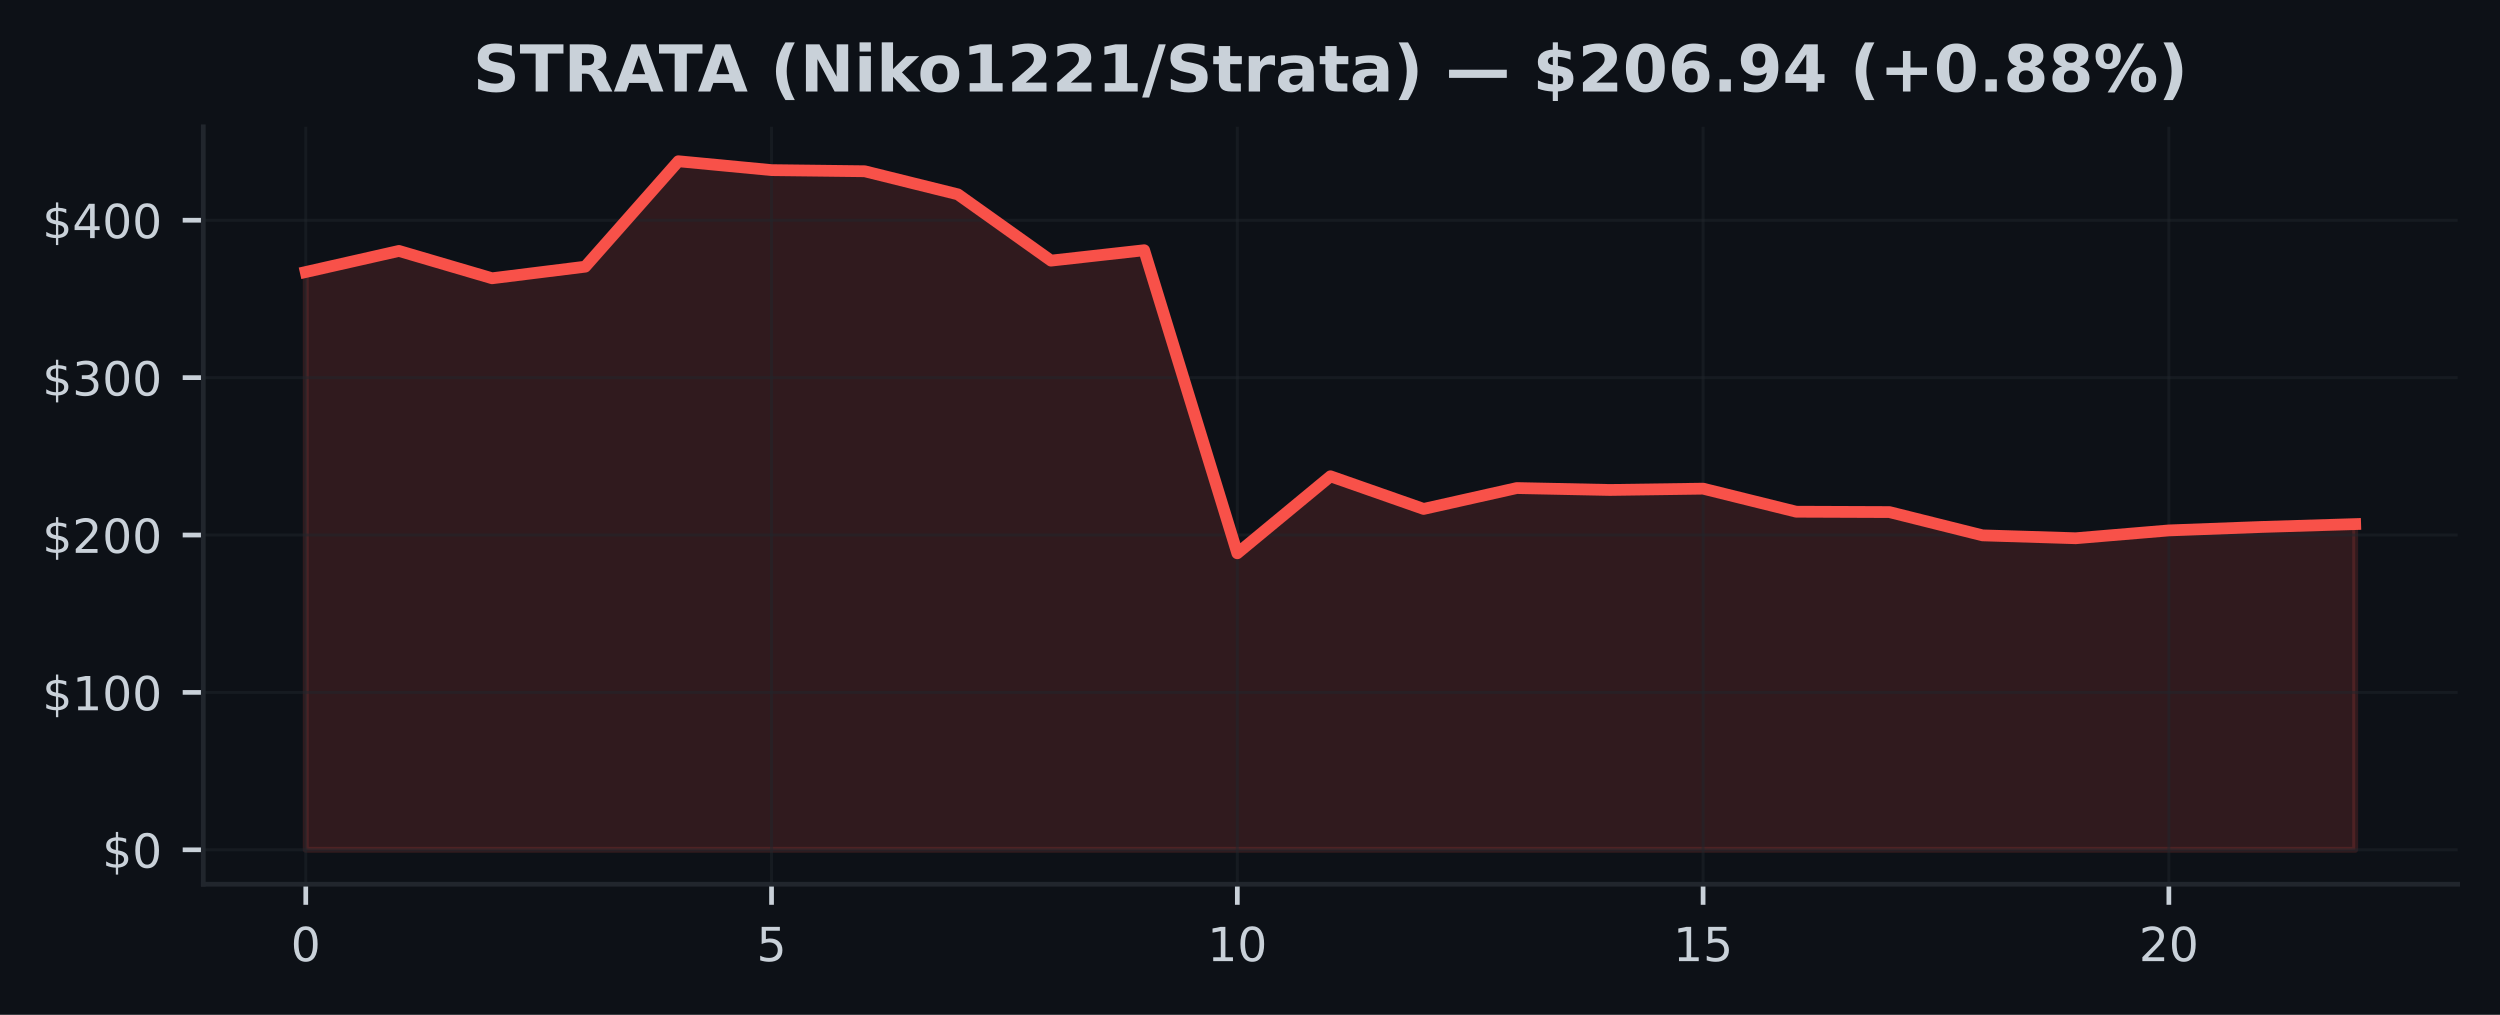
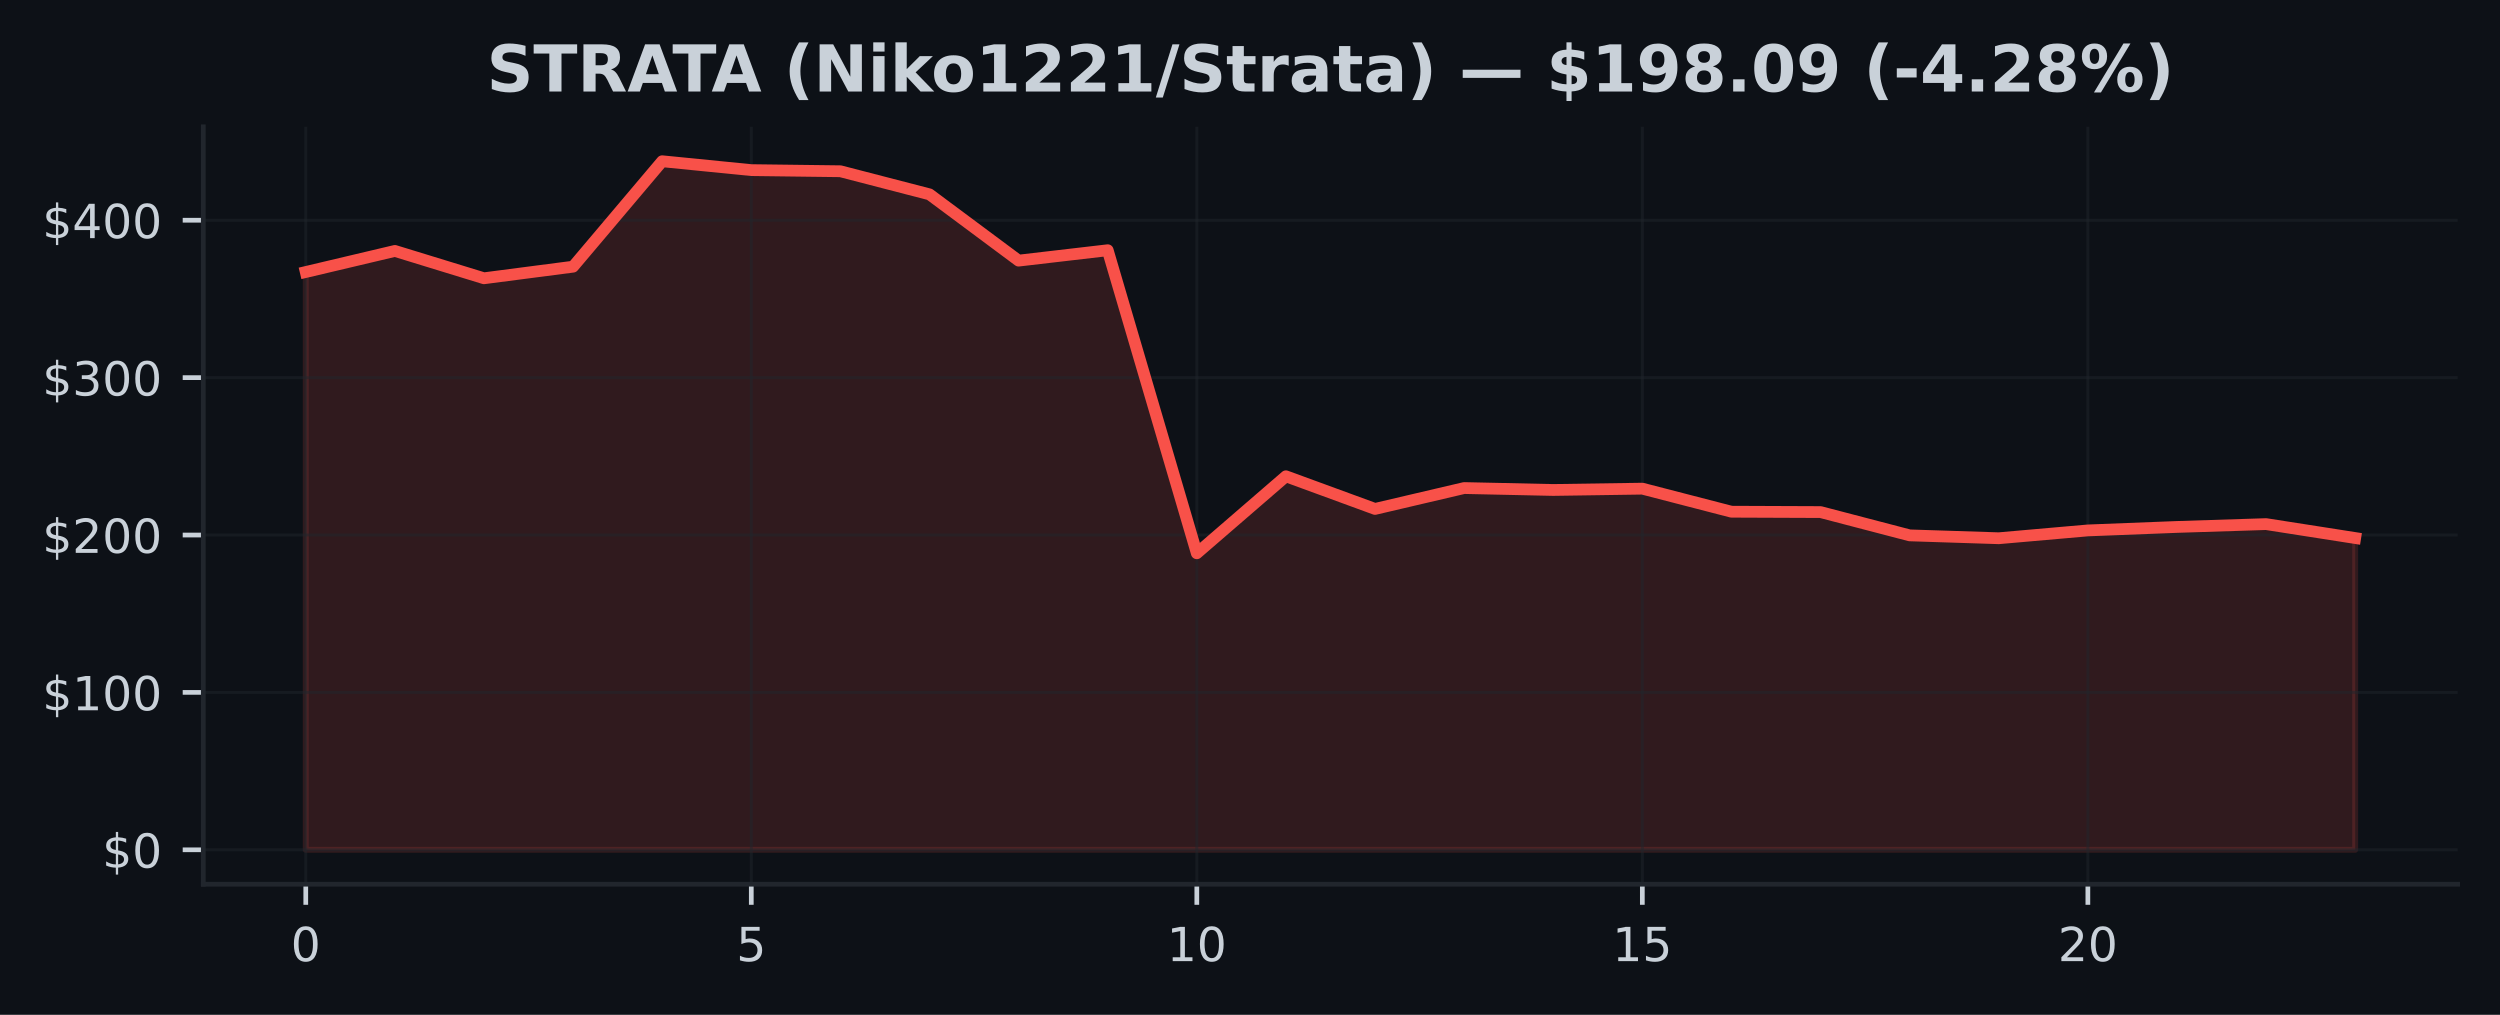
<svg xmlns="http://www.w3.org/2000/svg" xmlns:xlink="http://www.w3.org/1999/xlink" width="425pt" height="172.518pt" viewBox="0 0 425 172.518" version="1.1">
  <defs>
    <style type="text/css">*{stroke-linejoin: round; stroke-linecap: butt}</style>
  </defs>
  <g id="figure_1">
    <g id="patch_1">
      <path d="M 0 172.518  L 425 172.518  L 425 0  L 0 0  z " style="fill: #0d1117" />
    </g>
    <g id="axes_1">
      <g id="patch_2">
        <path d="M 34.56 150.318  L 417.8 150.318  L 417.8 21.558  L 34.56 21.558  z " style="fill: #0d1117" />
      </g>
      <g id="FillBetweenPolyCollection_1">
        <defs>
-           <path id="m838506e45d" d="M 51.98 -28.053  L 51.98 -126.276  L 67.816 -129.862  L 83.653 -125.212  L 99.489 -127.183  L 115.325 -145.107  L 131.162 -143.598  L 146.998 -143.406  L 162.835 -139.478  L 178.671 -128.211  L 194.507 -129.979  L 210.344 -78.461  L 226.18 -91.55  L 242.016 -86.001  L 257.853 -89.551  L 273.689 -89.222  L 289.525 -89.447  L 305.362 -85.527  L 321.198 -85.466  L 337.035 -81.506  L 352.871 -81.016  L 368.707 -82.346  L 384.544 -82.937  L 400.38 -83.421  L 400.38 -28.053  L 400.38 -28.053  L 384.544 -28.053  L 368.707 -28.053  L 352.871 -28.053  L 337.035 -28.053  L 321.198 -28.053  L 305.362 -28.053  L 289.525 -28.053  L 273.689 -28.053  L 257.853 -28.053  L 242.016 -28.053  L 226.18 -28.053  L 210.344 -28.053  L 194.507 -28.053  L 178.671 -28.053  L 162.835 -28.053  L 146.998 -28.053  L 131.162 -28.053  L 115.325 -28.053  L 99.489 -28.053  L 83.653 -28.053  L 67.816 -28.053  L 51.98 -28.053  z " style="stroke: #f85149; stroke-opacity: 0.15" />
+           <path id="mf24872d704" d="M 51.98 -28.053  L 51.98 -126.276  L 67.128 -129.862  L 82.276 -125.212  L 97.423 -127.183  L 112.571 -145.107  L 127.719 -143.598  L 142.867 -143.406  L 158.015 -139.478  L 173.163 -128.211  L 188.31 -129.979  L 203.458 -78.461  L 218.606 -91.55  L 233.754 -86.001  L 248.902 -89.551  L 264.05 -89.222  L 279.197 -89.447  L 294.345 -85.527  L 309.493 -85.466  L 324.641 -81.506  L 339.789 -81.016  L 354.937 -82.346  L 370.084 -82.937  L 385.232 -83.421  L 400.38 -81.054  L 400.38 -28.053  L 400.38 -28.053  L 385.232 -28.053  L 370.084 -28.053  L 354.937 -28.053  L 339.789 -28.053  L 324.641 -28.053  L 309.493 -28.053  L 294.345 -28.053  L 279.197 -28.053  L 264.05 -28.053  L 248.902 -28.053  L 233.754 -28.053  L 218.606 -28.053  L 203.458 -28.053  L 188.31 -28.053  L 173.163 -28.053  L 158.015 -28.053  L 142.867 -28.053  L 127.719 -28.053  L 112.571 -28.053  L 97.423 -28.053  L 82.276 -28.053  L 67.128 -28.053  L 51.98 -28.053  z " style="stroke: #f85149; stroke-opacity: 0.15" />
        </defs>
-         <g clip-path="url(#p4b1ef2b27f)">
-           <use xlink:href="#m838506e45d" x="0" y="172.518" style="fill: #f85149; fill-opacity: 0.15; stroke: #f85149; stroke-opacity: 0.15" />
+         <g clip-path="url(#p1adcffa192)">
+           <use xlink:href="#mf24872d704" x="0" y="172.518" style="fill: #f85149; fill-opacity: 0.15; stroke: #f85149; stroke-opacity: 0.15" />
        </g>
      </g>
      <g id="matplotlib.axis_1">
        <g id="xtick_1">
          <g id="line2d_1">
-             <path d="M 51.98 150.318  L 51.98 21.558  " clip-path="url(#p4b1ef2b27f)" style="fill: none; stroke: #21262d; stroke-opacity: 0.5; stroke-width: 0.5; stroke-linecap: square" />
+             <path d="M 51.98 150.318  L 51.98 21.558  " clip-path="url(#p1adcffa192)" style="fill: none; stroke: #21262d; stroke-opacity: 0.5; stroke-width: 0.5; stroke-linecap: square" />
          </g>
          <g id="line2d_2">
            <defs>
-               <path id="m1a82c98d5f" d="M 0 0  L 0 3.5  " style="stroke: #c9d1d9; stroke-width: 0.8" />
+               <path id="maa9d8137f9" d="M 0 0  L 0 3.5  " style="stroke: #c9d1d9; stroke-width: 0.8" />
            </defs>
            <g>
-               <use xlink:href="#m1a82c98d5f" x="51.98" y="150.318" style="fill: #c9d1d9; stroke: #c9d1d9; stroke-width: 0.8" />
+               <use xlink:href="#maa9d8137f9" x="51.98" y="150.318" style="fill: #c9d1d9; stroke: #c9d1d9; stroke-width: 0.8" />
            </g>
          </g>
          <g id="text_1">
            <g style="fill: #c9d1d9" transform="translate(49.435 163.3964) scale(0.08 -0.08)">
              <defs>
                <path id="DejaVuSans-13" d="M 2034 4250  Q 1547 4250 1301 3770  Q 1056 3291 1056 2328  Q 1056 1369 1301 889  Q 1547 409 2034 409  Q 2525 409 2770 889  Q 3016 1369 3016 2328  Q 3016 3291 2770 3770  Q 2525 4250 2034 4250  z M 2034 4750  Q 2819 4750 3233 4129  Q 3647 3509 3647 2328  Q 3647 1150 3233 529  Q 2819 -91 2034 -91  Q 1250 -91 836 529  Q 422 1150 422 2328  Q 422 3509 836 4129  Q 1250 4750 2034 4750  z " transform="scale(0.015625)" />
              </defs>
              <use xlink:href="#DejaVuSans-13" />
            </g>
          </g>
        </g>
        <g id="xtick_2">
          <g id="line2d_3">
-             <path d="M 131.162 150.318  L 131.162 21.558  " clip-path="url(#p4b1ef2b27f)" style="fill: none; stroke: #21262d; stroke-opacity: 0.5; stroke-width: 0.5; stroke-linecap: square" />
+             <path d="M 127.719 150.318  L 127.719 21.558  " clip-path="url(#p1adcffa192)" style="fill: none; stroke: #21262d; stroke-opacity: 0.5; stroke-width: 0.5; stroke-linecap: square" />
          </g>
          <g id="line2d_4">
            <g>
-               <use xlink:href="#m1a82c98d5f" x="131.162" y="150.318" style="fill: #c9d1d9; stroke: #c9d1d9; stroke-width: 0.8" />
+               <use xlink:href="#maa9d8137f9" x="127.719" y="150.318" style="fill: #c9d1d9; stroke: #c9d1d9; stroke-width: 0.8" />
            </g>
          </g>
          <g id="text_2">
-             <g style="fill: #c9d1d9" transform="translate(128.6168 163.3964) scale(0.08 -0.08)">
+             <g style="fill: #c9d1d9" transform="translate(125.1741 163.3964) scale(0.08 -0.08)">
              <defs>
                <path id="DejaVuSans-18" d="M 691 4666  L 3169 4666  L 3169 4134  L 1269 4134  L 1269 2991  Q 1406 3038 1543 3061  Q 1681 3084 1819 3084  Q 2600 3084 3056 2656  Q 3513 2228 3513 1497  Q 3513 744 3044 326  Q 2575 -91 1722 -91  Q 1428 -91 1123 -41  Q 819 9 494 109  L 494 744  Q 775 591 1075 516  Q 1375 441 1709 441  Q 2250 441 2565 725  Q 2881 1009 2881 1497  Q 2881 1984 2565 2268  Q 2250 2553 1709 2553  Q 1456 2553 1204 2497  Q 953 2441 691 2322  L 691 4666  z " transform="scale(0.015625)" />
              </defs>
              <use xlink:href="#DejaVuSans-18" />
            </g>
          </g>
        </g>
        <g id="xtick_3">
          <g id="line2d_5">
-             <path d="M 210.344 150.318  L 210.344 21.558  " clip-path="url(#p4b1ef2b27f)" style="fill: none; stroke: #21262d; stroke-opacity: 0.5; stroke-width: 0.5; stroke-linecap: square" />
+             <path d="M 203.458 150.318  L 203.458 21.558  " clip-path="url(#p1adcffa192)" style="fill: none; stroke: #21262d; stroke-opacity: 0.5; stroke-width: 0.5; stroke-linecap: square" />
          </g>
          <g id="line2d_6">
            <g>
-               <use xlink:href="#m1a82c98d5f" x="210.344" y="150.318" style="fill: #c9d1d9; stroke: #c9d1d9; stroke-width: 0.8" />
+               <use xlink:href="#maa9d8137f9" x="203.458" y="150.318" style="fill: #c9d1d9; stroke: #c9d1d9; stroke-width: 0.8" />
            </g>
          </g>
          <g id="text_3">
-             <g style="fill: #c9d1d9" transform="translate(205.2536 163.3964) scale(0.08 -0.08)">
+             <g style="fill: #c9d1d9" transform="translate(198.3683 163.3964) scale(0.08 -0.08)">
              <defs>
                <path id="DejaVuSans-14" d="M 794 531  L 1825 531  L 1825 4091  L 703 3866  L 703 4441  L 1819 4666  L 2450 4666  L 2450 531  L 3481 531  L 3481 0  L 794 0  L 794 531  z " transform="scale(0.015625)" />
              </defs>
              <use xlink:href="#DejaVuSans-14" />
              <use xlink:href="#DejaVuSans-13" transform="translate(63.625 0)" />
            </g>
          </g>
        </g>
        <g id="xtick_4">
          <g id="line2d_7">
-             <path d="M 289.525 150.318  L 289.525 21.558  " clip-path="url(#p4b1ef2b27f)" style="fill: none; stroke: #21262d; stroke-opacity: 0.5; stroke-width: 0.5; stroke-linecap: square" />
+             <path d="M 279.197 150.318  L 279.197 21.558  " clip-path="url(#p1adcffa192)" style="fill: none; stroke: #21262d; stroke-opacity: 0.5; stroke-width: 0.5; stroke-linecap: square" />
          </g>
          <g id="line2d_8">
            <g>
-               <use xlink:href="#m1a82c98d5f" x="289.525" y="150.318" style="fill: #c9d1d9; stroke: #c9d1d9; stroke-width: 0.8" />
+               <use xlink:href="#maa9d8137f9" x="279.197" y="150.318" style="fill: #c9d1d9; stroke: #c9d1d9; stroke-width: 0.8" />
            </g>
          </g>
          <g id="text_4">
-             <g style="fill: #c9d1d9" transform="translate(284.4355 163.3964) scale(0.08 -0.08)">
+             <g style="fill: #c9d1d9" transform="translate(274.1074 163.3964) scale(0.08 -0.08)">
              <use xlink:href="#DejaVuSans-14" />
              <use xlink:href="#DejaVuSans-18" transform="translate(63.625 0)" />
            </g>
          </g>
        </g>
        <g id="xtick_5">
          <g id="line2d_9">
-             <path d="M 368.707 150.318  L 368.707 21.558  " clip-path="url(#p4b1ef2b27f)" style="fill: none; stroke: #21262d; stroke-opacity: 0.5; stroke-width: 0.5; stroke-linecap: square" />
+             <path d="M 354.937 150.318  L 354.937 21.558  " clip-path="url(#p1adcffa192)" style="fill: none; stroke: #21262d; stroke-opacity: 0.5; stroke-width: 0.5; stroke-linecap: square" />
          </g>
          <g id="line2d_10">
            <g>
-               <use xlink:href="#m1a82c98d5f" x="368.707" y="150.318" style="fill: #c9d1d9; stroke: #c9d1d9; stroke-width: 0.8" />
+               <use xlink:href="#maa9d8137f9" x="354.937" y="150.318" style="fill: #c9d1d9; stroke: #c9d1d9; stroke-width: 0.8" />
            </g>
          </g>
          <g id="text_5">
-             <g style="fill: #c9d1d9" transform="translate(363.6173 163.3964) scale(0.08 -0.08)">
+             <g style="fill: #c9d1d9" transform="translate(349.8465 163.3964) scale(0.08 -0.08)">
              <defs>
                <path id="DejaVuSans-15" d="M 1228 531  L 3431 531  L 3431 0  L 469 0  L 469 531  Q 828 903 1448 1529  Q 2069 2156 2228 2338  Q 2531 2678 2651 2914  Q 2772 3150 2772 3378  Q 2772 3750 2511 3984  Q 2250 4219 1831 4219  Q 1534 4219 1204 4116  Q 875 4013 500 3803  L 500 4441  Q 881 4594 1212 4672  Q 1544 4750 1819 4750  Q 2544 4750 2975 4387  Q 3406 4025 3406 3419  Q 3406 3131 3298 2873  Q 3191 2616 2906 2266  Q 2828 2175 2409 1742  Q 1991 1309 1228 531  z " transform="scale(0.015625)" />
              </defs>
              <use xlink:href="#DejaVuSans-15" />
              <use xlink:href="#DejaVuSans-13" transform="translate(63.625 0)" />
            </g>
          </g>
        </g>
      </g>
      <g id="matplotlib.axis_2">
        <g id="ytick_1">
          <g id="line2d_11">
-             <path d="M 34.56 144.466  L 417.8 144.466  " clip-path="url(#p4b1ef2b27f)" style="fill: none; stroke: #21262d; stroke-opacity: 0.5; stroke-width: 0.5; stroke-linecap: square" />
+             <path d="M 34.56 144.466  L 417.8 144.466  " clip-path="url(#p1adcffa192)" style="fill: none; stroke: #21262d; stroke-opacity: 0.5; stroke-width: 0.5; stroke-linecap: square" />
          </g>
          <g id="line2d_12">
            <defs>
-               <path id="m5a388234af" d="M 0 0  L -3.5 0  " style="stroke: #c9d1d9; stroke-width: 0.8" />
+               <path id="mf7347fe375" d="M 0 0  L -3.5 0  " style="stroke: #c9d1d9; stroke-width: 0.8" />
            </defs>
            <g>
-               <use xlink:href="#m5a388234af" x="34.56" y="144.466" style="fill: #c9d1d9; stroke: #c9d1d9; stroke-width: 0.8" />
+               <use xlink:href="#mf7347fe375" x="34.56" y="144.466" style="fill: #c9d1d9; stroke: #c9d1d9; stroke-width: 0.8" />
            </g>
          </g>
          <g id="text_6">
            <g style="fill: #c9d1d9" transform="translate(17.38 147.5049) scale(0.08 -0.08)">
              <defs>
                <path id="DejaVuSans-7" d="M 2163 -941  L 1850 -941  L 1847 0  Q 1519 6 1191 76  Q 863 147 531 288  L 531 850  Q 850 650 1176 548  Q 1503 447 1850 444  L 1850 1869  Q 1159 1981 845 2250  Q 531 2519 531 2988  Q 531 3497 872 3790  Q 1213 4084 1850 4128  L 1850 4863  L 2163 4863  L 2163 4138  Q 2453 4125 2725 4076  Q 2997 4028 3256 3944  L 3256 3397  Q 2997 3528 2723 3600  Q 2450 3672 2163 3684  L 2163 2350  Q 2872 2241 3206 1959  Q 3541 1678 3541 1191  Q 3541 663 3186 358  Q 2831 53 2163 6  L 2163 -941  z M 1850 2406  L 1850 3688  Q 1488 3647 1297 3481  Q 1106 3316 1106 3041  Q 1106 2772 1282 2622  Q 1459 2472 1850 2406  z M 2163 1806  L 2163 453  Q 2559 506 2761 678  Q 2963 850 2963 1131  Q 2963 1406 2770 1568  Q 2578 1731 2163 1806  z " transform="scale(0.015625)" />
              </defs>
              <use xlink:href="#DejaVuSans-7" />
              <use xlink:href="#DejaVuSans-13" transform="translate(63.625 0)" />
            </g>
          </g>
        </g>
        <g id="ytick_2">
          <g id="line2d_13">
-             <path d="M 34.56 117.71  L 417.8 117.71  " clip-path="url(#p4b1ef2b27f)" style="fill: none; stroke: #21262d; stroke-opacity: 0.5; stroke-width: 0.5; stroke-linecap: square" />
+             <path d="M 34.56 117.71  L 417.8 117.71  " clip-path="url(#p1adcffa192)" style="fill: none; stroke: #21262d; stroke-opacity: 0.5; stroke-width: 0.5; stroke-linecap: square" />
          </g>
          <g id="line2d_14">
            <g>
-               <use xlink:href="#m5a388234af" x="34.56" y="117.71" style="fill: #c9d1d9; stroke: #c9d1d9; stroke-width: 0.8" />
+               <use xlink:href="#mf7347fe375" x="34.56" y="117.71" style="fill: #c9d1d9; stroke: #c9d1d9; stroke-width: 0.8" />
            </g>
          </g>
          <g id="text_7">
            <g style="fill: #c9d1d9" transform="translate(7.2 120.749) scale(0.08 -0.08)">
              <use xlink:href="#DejaVuSans-7" />
              <use xlink:href="#DejaVuSans-14" transform="translate(63.625 0)" />
              <use xlink:href="#DejaVuSans-13" transform="translate(127.25 0)" />
              <use xlink:href="#DejaVuSans-13" transform="translate(190.875 0)" />
            </g>
          </g>
        </g>
        <g id="ytick_3">
          <g id="line2d_15">
-             <path d="M 34.56 90.954  L 417.8 90.954  " clip-path="url(#p4b1ef2b27f)" style="fill: none; stroke: #21262d; stroke-opacity: 0.5; stroke-width: 0.5; stroke-linecap: square" />
+             <path d="M 34.56 90.954  L 417.8 90.954  " clip-path="url(#p1adcffa192)" style="fill: none; stroke: #21262d; stroke-opacity: 0.5; stroke-width: 0.5; stroke-linecap: square" />
          </g>
          <g id="line2d_16">
            <g>
-               <use xlink:href="#m5a388234af" x="34.56" y="90.954" style="fill: #c9d1d9; stroke: #c9d1d9; stroke-width: 0.8" />
+               <use xlink:href="#mf7347fe375" x="34.56" y="90.954" style="fill: #c9d1d9; stroke: #c9d1d9; stroke-width: 0.8" />
            </g>
          </g>
          <g id="text_8">
            <g style="fill: #c9d1d9" transform="translate(7.2 93.99306) scale(0.08 -0.08)">
              <use xlink:href="#DejaVuSans-7" />
              <use xlink:href="#DejaVuSans-15" transform="translate(63.625 0)" />
              <use xlink:href="#DejaVuSans-13" transform="translate(127.25 0)" />
              <use xlink:href="#DejaVuSans-13" transform="translate(190.875 0)" />
            </g>
          </g>
        </g>
        <g id="ytick_4">
          <g id="line2d_17">
-             <path d="M 34.56 64.198  L 417.8 64.198  " clip-path="url(#p4b1ef2b27f)" style="fill: none; stroke: #21262d; stroke-opacity: 0.5; stroke-width: 0.5; stroke-linecap: square" />
+             <path d="M 34.56 64.198  L 417.8 64.198  " clip-path="url(#p1adcffa192)" style="fill: none; stroke: #21262d; stroke-opacity: 0.5; stroke-width: 0.5; stroke-linecap: square" />
          </g>
          <g id="line2d_18">
            <g>
-               <use xlink:href="#m5a388234af" x="34.56" y="64.198" style="fill: #c9d1d9; stroke: #c9d1d9; stroke-width: 0.8" />
+               <use xlink:href="#mf7347fe375" x="34.56" y="64.198" style="fill: #c9d1d9; stroke: #c9d1d9; stroke-width: 0.8" />
            </g>
          </g>
          <g id="text_9">
            <g style="fill: #c9d1d9" transform="translate(7.2 67.23712) scale(0.08 -0.08)">
              <defs>
                <path id="DejaVuSans-16" d="M 2597 2516  Q 3050 2419 3304 2112  Q 3559 1806 3559 1356  Q 3559 666 3084 287  Q 2609 -91 1734 -91  Q 1441 -91 1130 -33  Q 819 25 488 141  L 488 750  Q 750 597 1062 519  Q 1375 441 1716 441  Q 2309 441 2620 675  Q 2931 909 2931 1356  Q 2931 1769 2642 2001  Q 2353 2234 1838 2234  L 1294 2234  L 1294 2753  L 1863 2753  Q 2328 2753 2575 2939  Q 2822 3125 2822 3475  Q 2822 3834 2567 4026  Q 2313 4219 1838 4219  Q 1578 4219 1281 4162  Q 984 4106 628 3988  L 628 4550  Q 988 4650 1302 4700  Q 1616 4750 1894 4750  Q 2613 4750 3031 4423  Q 3450 4097 3450 3541  Q 3450 3153 3228 2886  Q 3006 2619 2597 2516  z " transform="scale(0.015625)" />
              </defs>
              <use xlink:href="#DejaVuSans-7" />
              <use xlink:href="#DejaVuSans-16" transform="translate(63.625 0)" />
              <use xlink:href="#DejaVuSans-13" transform="translate(127.25 0)" />
              <use xlink:href="#DejaVuSans-13" transform="translate(190.875 0)" />
            </g>
          </g>
        </g>
        <g id="ytick_5">
          <g id="line2d_19">
-             <path d="M 34.56 37.442  L 417.8 37.442  " clip-path="url(#p4b1ef2b27f)" style="fill: none; stroke: #21262d; stroke-opacity: 0.5; stroke-width: 0.5; stroke-linecap: square" />
+             <path d="M 34.56 37.442  L 417.8 37.442  " clip-path="url(#p1adcffa192)" style="fill: none; stroke: #21262d; stroke-opacity: 0.5; stroke-width: 0.5; stroke-linecap: square" />
          </g>
          <g id="line2d_20">
            <g>
-               <use xlink:href="#m5a388234af" x="34.56" y="37.442" style="fill: #c9d1d9; stroke: #c9d1d9; stroke-width: 0.8" />
+               <use xlink:href="#mf7347fe375" x="34.56" y="37.442" style="fill: #c9d1d9; stroke: #c9d1d9; stroke-width: 0.8" />
            </g>
          </g>
          <g id="text_10">
            <g style="fill: #c9d1d9" transform="translate(7.2 40.48118) scale(0.08 -0.08)">
              <defs>
                <path id="DejaVuSans-17" d="M 2419 4116  L 825 1625  L 2419 1625  L 2419 4116  z M 2253 4666  L 3047 4666  L 3047 1625  L 3713 1625  L 3713 1100  L 3047 1100  L 3047 0  L 2419 0  L 2419 1100  L 313 1100  L 313 1709  L 2253 4666  z " transform="scale(0.015625)" />
              </defs>
              <use xlink:href="#DejaVuSans-7" />
              <use xlink:href="#DejaVuSans-17" transform="translate(63.625 0)" />
              <use xlink:href="#DejaVuSans-13" transform="translate(127.25 0)" />
              <use xlink:href="#DejaVuSans-13" transform="translate(190.875 0)" />
            </g>
          </g>
        </g>
      </g>
      <g id="line2d_21">
-         <path d="M 51.98 46.242  L 67.816 42.657  L 83.653 47.307  L 99.489 45.335  L 115.325 27.411  L 131.162 28.92  L 146.998 29.113  L 162.835 33.04  L 178.671 44.307  L 194.507 42.539  L 210.344 94.057  L 226.18 80.968  L 242.016 86.518  L 257.853 82.967  L 273.689 83.296  L 289.525 83.071  L 305.362 86.991  L 321.198 87.053  L 337.035 91.013  L 352.871 91.502  L 368.707 90.172  L 384.544 89.581  L 400.38 89.097  " clip-path="url(#p4b1ef2b27f)" style="fill: none; stroke: #f85149; stroke-width: 2; stroke-linecap: square" />
+         <path d="M 51.98 46.242  L 67.128 42.657  L 82.276 47.307  L 97.423 45.335  L 112.571 27.411  L 127.719 28.92  L 142.867 29.113  L 158.015 33.04  L 173.163 44.307  L 188.31 42.539  L 203.458 94.057  L 218.606 80.968  L 233.754 86.518  L 248.902 82.967  L 264.05 83.296  L 279.197 83.071  L 294.345 86.991  L 309.493 87.053  L 324.641 91.013  L 339.789 91.502  L 354.937 90.172  L 370.084 89.581  L 385.232 89.097  L 400.38 91.465  " clip-path="url(#p1adcffa192)" style="fill: none; stroke: #f85149; stroke-width: 2; stroke-linecap: square" />
      </g>
      <g id="patch_3">
        <path d="M 34.56 150.318  L 34.56 21.558  " style="fill: none; stroke: #21262d; stroke-width: 0.8; stroke-linejoin: miter; stroke-linecap: square" />
      </g>
      <g id="patch_4">
        <path d="M 34.56 150.318  L 417.8 150.318  " style="fill: none; stroke: #21262d; stroke-width: 0.8; stroke-linejoin: miter; stroke-linecap: square" />
      </g>
      <g id="text_11">
-         <g style="fill: #c9d1d9" transform="translate(80.42141 15.55828) scale(0.11 -0.11)">
+         <g style="fill: #c9d1d9" transform="translate(82.74773 15.55828) scale(0.11 -0.11)">
          <defs>
            <path id="DejaVuSans-Bold-36" d="M 3834 4519  L 3834 3531  Q 3450 3703 3084 3790  Q 2719 3878 2394 3878  Q 1963 3878 1756 3759  Q 1550 3641 1550 3391  Q 1550 3203 1689 3098  Q 1828 2994 2194 2919  L 2706 2816  Q 3484 2659 3812 2340  Q 4141 2022 4141 1434  Q 4141 663 3683 286  Q 3225 -91 2284 -91  Q 1841 -91 1394 -6  Q 947 78 500 244  L 500 1259  Q 947 1022 1364 901  Q 1781 781 2169 781  Q 2563 781 2772 912  Q 2981 1044 2981 1288  Q 2981 1506 2839 1625  Q 2697 1744 2272 1838  L 1806 1941  Q 1106 2091 782 2419  Q 459 2747 459 3303  Q 459 4000 909 4375  Q 1359 4750 2203 4750  Q 2588 4750 2994 4692  Q 3400 4634 3834 4519  z " transform="scale(0.015625)" />
            <path id="DejaVuSans-Bold-37" d="M 31 4666  L 4331 4666  L 4331 3756  L 2784 3756  L 2784 0  L 1581 0  L 1581 3756  L 31 3756  L 31 4666  z " transform="scale(0.015625)" />
            <path id="DejaVuSans-Bold-35" d="M 2297 2597  Q 2675 2597 2839 2737  Q 3003 2878 3003 3200  Q 3003 3519 2839 3656  Q 2675 3794 2297 3794  L 1791 3794  L 1791 2597  L 2297 2597  z M 1791 1766  L 1791 0  L 588 0  L 588 4666  L 2425 4666  Q 3347 4666 3776 4356  Q 4206 4047 4206 3378  Q 4206 2916 3982 2619  Q 3759 2322 3309 2181  Q 3556 2125 3751 1926  Q 3947 1728 4147 1325  L 4800 0  L 3519 0  L 2950 1159  Q 2778 1509 2601 1637  Q 2425 1766 2131 1766  L 1791 1766  z " transform="scale(0.015625)" />
            <path id="DejaVuSans-Bold-24" d="M 3419 850  L 1538 850  L 1241 0  L 31 0  L 1759 4666  L 3194 4666  L 4922 0  L 3713 0  L 3419 850  z M 1838 1716  L 3116 1716  L 2478 3572  L 1838 1716  z " transform="scale(0.015625)" />
            <path id="DejaVuSans-Bold-3" transform="scale(0.015625)" />
            <path id="DejaVuSans-Bold-b" d="M 2413 -844  L 1484 -844  Q 1006 -72 778 623  Q 550 1319 550 2003  Q 550 2688 779 3389  Q 1009 4091 1484 4856  L 2413 4856  Q 2013 4116 1813 3408  Q 1613 2700 1613 2009  Q 1613 1319 1811 609  Q 2009 -100 2413 -844  z " transform="scale(0.015625)" />
            <path id="DejaVuSans-Bold-31" d="M 588 4666  L 1931 4666  L 3628 1466  L 3628 4666  L 4769 4666  L 4769 0  L 3425 0  L 1728 3200  L 1728 0  L 588 0  L 588 4666  z " transform="scale(0.015625)" />
            <path id="DejaVuSans-Bold-4c" d="M 538 3500  L 1656 3500  L 1656 0  L 538 0  L 538 3500  z M 538 4863  L 1656 4863  L 1656 3950  L 538 3950  L 538 4863  z " transform="scale(0.015625)" />
            <path id="DejaVuSans-Bold-4e" d="M 538 4863  L 1656 4863  L 1656 2216  L 2944 3500  L 4244 3500  L 2534 1894  L 4378 0  L 3022 0  L 1656 1459  L 1656 0  L 538 0  L 538 4863  z " transform="scale(0.015625)" />
            <path id="DejaVuSans-Bold-52" d="M 2203 2784  Q 1831 2784 1636 2517  Q 1441 2250 1441 1747  Q 1441 1244 1636 976  Q 1831 709 2203 709  Q 2569 709 2762 976  Q 2956 1244 2956 1747  Q 2956 2250 2762 2517  Q 2569 2784 2203 2784  z M 2203 3584  Q 3106 3584 3614 3096  Q 4122 2609 4122 1747  Q 4122 884 3614 396  Q 3106 -91 2203 -91  Q 1297 -91 786 396  Q 275 884 275 1747  Q 275 2609 786 3096  Q 1297 3584 2203 3584  z " transform="scale(0.015625)" />
            <path id="DejaVuSans-Bold-14" d="M 750 831  L 1813 831  L 1813 3847  L 722 3622  L 722 4441  L 1806 4666  L 2950 4666  L 2950 831  L 4013 831  L 4013 0  L 750 0  L 750 831  z " transform="scale(0.015625)" />
            <path id="DejaVuSans-Bold-15" d="M 1844 884  L 3897 884  L 3897 0  L 506 0  L 506 884  L 2209 2388  Q 2438 2594 2547 2791  Q 2656 2988 2656 3200  Q 2656 3528 2436 3728  Q 2216 3928 1850 3928  Q 1569 3928 1234 3808  Q 900 3688 519 3450  L 519 4475  Q 925 4609 1322 4679  Q 1719 4750 2100 4750  Q 2938 4750 3402 4381  Q 3866 4013 3866 3353  Q 3866 2972 3669 2642  Q 3472 2313 2841 1759  L 1844 884  z " transform="scale(0.015625)" />
            <path id="DejaVuSans-Bold-12" d="M 1644 4666  L 2338 4666  L 691 -594  L 0 -594  L 1644 4666  z " transform="scale(0.015625)" />
            <path id="DejaVuSans-Bold-57" d="M 1759 4494  L 1759 3500  L 2913 3500  L 2913 2700  L 1759 2700  L 1759 1216  Q 1759 972 1856 886  Q 1953 800 2241 800  L 2816 800  L 2816 0  L 1856 0  Q 1194 0 917 276  Q 641 553 641 1216  L 641 2700  L 84 2700  L 84 3500  L 641 3500  L 641 4494  L 1759 4494  z " transform="scale(0.015625)" />
            <path id="DejaVuSans-Bold-55" d="M 3138 2547  Q 2991 2616 2845 2648  Q 2700 2681 2553 2681  Q 2122 2681 1889 2404  Q 1656 2128 1656 1613  L 1656 0  L 538 0  L 538 3500  L 1656 3500  L 1656 2925  Q 1872 3269 2151 3426  Q 2431 3584 2822 3584  Q 2878 3584 2943 3579  Q 3009 3575 3134 3559  L 3138 2547  z " transform="scale(0.015625)" />
            <path id="DejaVuSans-Bold-44" d="M 2106 1575  Q 1756 1575 1579 1456  Q 1403 1338 1403 1106  Q 1403 894 1545 773  Q 1688 653 1941 653  Q 2256 653 2472 879  Q 2688 1106 2688 1447  L 2688 1575  L 2106 1575  z M 3816 1997  L 3816 0  L 2688 0  L 2688 519  Q 2463 200 2181 54  Q 1900 -91 1497 -91  Q 953 -91 614 226  Q 275 544 275 1050  Q 275 1666 698 1953  Q 1122 2241 2028 2241  L 2688 2241  L 2688 2328  Q 2688 2594 2478 2717  Q 2269 2841 1825 2841  Q 1466 2841 1156 2769  Q 847 2697 581 2553  L 581 3406  Q 941 3494 1303 3539  Q 1666 3584 2028 3584  Q 2975 3584 3395 3211  Q 3816 2838 3816 1997  z " transform="scale(0.015625)" />
            <path id="DejaVuSans-Bold-c" d="M 513 -844  Q 913 -100 1113 609  Q 1313 1319 1313 2009  Q 1313 2700 1113 3408  Q 913 4116 513 4856  L 1441 4856  Q 1916 4091 2145 3389  Q 2375 2688 2375 2003  Q 2375 1319 2147 623  Q 1919 -72 1441 -844  L 513 -844  z " transform="scale(0.015625)" />
            <path id="DejaVuSans-Bold-af6" d="M 344 2156  L 6056 2156  L 6056 1350  L 344 1350  L 344 2156  z " transform="scale(0.015625)" />
            <path id="DejaVuSans-Bold-7" d="M 2484 -941  L 1978 -941  L 1975 0  Q 1584 16 1218 87  Q 853 159 506 288  L 506 1106  Q 866 922 1233 823  Q 1600 725 1978 713  L 1978 1684  L 1875 1703  Q 1128 1834 814 2115  Q 500 2397 500 2925  Q 500 3484 883 3798  Q 1266 4113 1975 4141  L 1978 4863  L 2484 4863  L 2484 4153  Q 2797 4128 3109 4075  Q 3422 4022 3738 3938  L 3738 3144  Q 3425 3275 3112 3348  Q 2800 3422 2484 3438  L 2484 2541  L 2584 2522  Q 3378 2397 3698 2105  Q 4019 1813 4019 1241  Q 4019 666 3637 358  Q 3256 50 2484 6  L 2484 -941  z M 1978 2613  L 1978 3428  Q 1756 3416 1623 3308  Q 1491 3200 1491 3034  Q 1491 2850 1612 2745  Q 1734 2641 1978 2613  z M 2484 1594  L 2484 725  Q 2756 728 2892 831  Q 3028 934 3028 1141  Q 3028 1353 2903 1458  Q 2778 1563 2484 1594  z " transform="scale(0.015625)" />
+             <path id="DejaVuSans-Bold-1c" d="M 641 103  L 641 966  Q 928 831 1190 764  Q 1453 697 1709 697  Q 2247 697 2547 995  Q 2847 1294 2900 1881  Q 2688 1725 2447 1647  Q 2206 1569 1925 1569  Q 1209 1569 770 1986  Q 331 2403 331 3084  Q 331 3838 820 4291  Q 1309 4744 2131 4744  Q 3044 4744 3544 4128  Q 4044 3513 4044 2388  Q 4044 1231 3459 570  Q 2875 -91 1856 -91  Q 1528 -91 1228 -42  Q 928 6 641 103  z M 2125 2350  Q 2441 2350 2600 2554  Q 2759 2759 2759 3169  Q 2759 3575 2600 3781  Q 2441 3988 2125 3988  Q 1809 3988 1650 3781  Q 1491 3575 1491 3169  Q 1491 2759 1650 2554  Q 1809 2350 2125 2350  z " transform="scale(0.015625)" />
+             <path id="DejaVuSans-Bold-1b" d="M 2228 2088  Q 1891 2088 1709 1903  Q 1528 1719 1528 1375  Q 1528 1031 1709 848  Q 1891 666 2228 666  Q 2563 666 2741 848  Q 2919 1031 2919 1375  Q 2919 1722 2741 1905  Q 2563 2088 2228 2088  z M 1350 2484  Q 925 2613 709 2878  Q 494 3144 494 3541  Q 494 4131 934 4440  Q 1375 4750 2228 4750  Q 3075 4750 3515 4442  Q 3956 4134 3956 3541  Q 3956 3144 3739 2878  Q 3522 2613 3097 2484  Q 3572 2353 3814 2058  Q 4056 1763 4056 1313  Q 4056 619 3595 264  Q 3134 -91 2228 -91  Q 1319 -91 855 264  Q 391 619 391 1313  Q 391 1763 633 2058  Q 875 2353 1350 2484  z M 1631 3419  Q 1631 3141 1786 2991  Q 1941 2841 2228 2841  Q 2509 2841 2662 2991  Q 2816 3141 2816 3419  Q 2816 3697 2662 3845  Q 2509 3994 2228 3994  Q 1941 3994 1786 3844  Q 1631 3694 1631 3419  z " transform="scale(0.015625)" />
+             <path id="DejaVuSans-Bold-11" d="M 653 1209  L 1778 1209  L 1778 0  L 653 0  L 653 1209  z " transform="scale(0.015625)" />
            <path id="DejaVuSans-Bold-13" d="M 2944 2338  Q 2944 3213 2780 3570  Q 2616 3928 2228 3928  Q 1841 3928 1675 3570  Q 1509 3213 1509 2338  Q 1509 1453 1675 1090  Q 1841 728 2228 728  Q 2613 728 2778 1090  Q 2944 1453 2944 2338  z M 4147 2328  Q 4147 1169 3647 539  Q 3147 -91 2228 -91  Q 1306 -91 806 539  Q 306 1169 306 2328  Q 306 3491 806 4120  Q 1306 4750 2228 4750  Q 3147 4750 3647 4120  Q 4147 3491 4147 2328  z " transform="scale(0.015625)" />
-             <path id="DejaVuSans-Bold-19" d="M 2316 2303  Q 2000 2303 1842 2098  Q 1684 1894 1684 1484  Q 1684 1075 1842 870  Q 2000 666 2316 666  Q 2634 666 2792 870  Q 2950 1075 2950 1484  Q 2950 1894 2792 2098  Q 2634 2303 2316 2303  z M 3803 4544  L 3803 3681  Q 3506 3822 3243 3889  Q 2981 3956 2731 3956  Q 2194 3956 1894 3657  Q 1594 3359 1544 2772  Q 1750 2925 1990 3001  Q 2231 3078 2516 3078  Q 3231 3078 3670 2659  Q 4109 2241 4109 1563  Q 4109 813 3618 361  Q 3128 -91 2303 -91  Q 1394 -91 895 523  Q 397 1138 397 2266  Q 397 3422 980 4083  Q 1563 4744 2578 4744  Q 2900 4744 3203 4694  Q 3506 4644 3803 4544  z " transform="scale(0.015625)" />
-             <path id="DejaVuSans-Bold-11" d="M 653 1209  L 1778 1209  L 1778 0  L 653 0  L 653 1209  z " transform="scale(0.015625)" />
-             <path id="DejaVuSans-Bold-1c" d="M 641 103  L 641 966  Q 928 831 1190 764  Q 1453 697 1709 697  Q 2247 697 2547 995  Q 2847 1294 2900 1881  Q 2688 1725 2447 1647  Q 2206 1569 1925 1569  Q 1209 1569 770 1986  Q 331 2403 331 3084  Q 331 3838 820 4291  Q 1309 4744 2131 4744  Q 3044 4744 3544 4128  Q 4044 3513 4044 2388  Q 4044 1231 3459 570  Q 2875 -91 1856 -91  Q 1528 -91 1228 -42  Q 928 6 641 103  z M 2125 2350  Q 2441 2350 2600 2554  Q 2759 2759 2759 3169  Q 2759 3575 2600 3781  Q 2441 3988 2125 3988  Q 1809 3988 1650 3781  Q 1491 3575 1491 3169  Q 1491 2759 1650 2554  Q 1809 2350 2125 2350  z " transform="scale(0.015625)" />
+             <path id="DejaVuSans-Bold-10" d="M 347 2297  L 2309 2297  L 2309 1388  L 347 1388  L 347 2297  z " transform="scale(0.015625)" />
            <path id="DejaVuSans-Bold-17" d="M 2356 3675  L 1038 1722  L 2356 1722  L 2356 3675  z M 2156 4666  L 3494 4666  L 3494 1722  L 4159 1722  L 4159 850  L 3494 850  L 3494 0  L 2356 0  L 2356 850  L 288 850  L 288 1881  L 2156 4666  z " transform="scale(0.015625)" />
-             <path id="DejaVuSans-Bold-e" d="M 3053 4013  L 3053 2375  L 4684 2375  L 4684 1638  L 3053 1638  L 3053 0  L 2309 0  L 2309 1638  L 678 1638  L 678 2375  L 2309 2375  L 2309 4013  L 3053 4013  z " transform="scale(0.015625)" />
-             <path id="DejaVuSans-Bold-1b" d="M 2228 2088  Q 1891 2088 1709 1903  Q 1528 1719 1528 1375  Q 1528 1031 1709 848  Q 1891 666 2228 666  Q 2563 666 2741 848  Q 2919 1031 2919 1375  Q 2919 1722 2741 1905  Q 2563 2088 2228 2088  z M 1350 2484  Q 925 2613 709 2878  Q 494 3144 494 3541  Q 494 4131 934 4440  Q 1375 4750 2228 4750  Q 3075 4750 3515 4442  Q 3956 4134 3956 3541  Q 3956 3144 3739 2878  Q 3522 2613 3097 2484  Q 3572 2353 3814 2058  Q 4056 1763 4056 1313  Q 4056 619 3595 264  Q 3134 -91 2228 -91  Q 1319 -91 855 264  Q 391 619 391 1313  Q 391 1763 633 2058  Q 875 2353 1350 2484  z M 1631 3419  Q 1631 3141 1786 2991  Q 1941 2841 2228 2841  Q 2509 2841 2662 2991  Q 2816 3141 2816 3419  Q 2816 3697 2662 3845  Q 2509 3994 2228 3994  Q 1941 3994 1786 3844  Q 1631 3694 1631 3419  z " transform="scale(0.015625)" />
            <path id="DejaVuSans-Bold-8" d="M 4959 1925  Q 4738 1925 4616 1733  Q 4494 1541 4494 1184  Q 4494 825 4614 633  Q 4734 441 4959 441  Q 5184 441 5303 633  Q 5422 825 5422 1184  Q 5422 1541 5301 1733  Q 5181 1925 4959 1925  z M 4959 2450  Q 5541 2450 5875 2112  Q 6209 1775 6209 1184  Q 6209 594 5875 251  Q 5541 -91 4959 -91  Q 4378 -91 4042 251  Q 3706 594 3706 1184  Q 3706 1772 4042 2111  Q 4378 2450 4959 2450  z M 2094 -91  L 1403 -91  L 4319 4750  L 5013 4750  L 2094 -91  z M 1453 4750  Q 2034 4750 2367 4411  Q 2700 4072 2700 3481  Q 2700 2891 2367 2550  Q 2034 2209 1453 2209  Q 872 2209 539 2550  Q 206 2891 206 3481  Q 206 4072 539 4411  Q 872 4750 1453 4750  z M 1453 4225  Q 1228 4225 1106 4031  Q 984 3838 984 3481  Q 984 3122 1106 2926  Q 1228 2731 1453 2731  Q 1678 2731 1798 2926  Q 1919 3122 1919 3481  Q 1919 3838 1797 4031  Q 1675 4225 1453 4225  z " transform="scale(0.015625)" />
          </defs>
          <use xlink:href="#DejaVuSans-Bold-36" />
          <use xlink:href="#DejaVuSans-Bold-37" transform="translate(72.01562 0)" />
          <use xlink:href="#DejaVuSans-Bold-35" transform="translate(140.2344 0)" />
          <use xlink:href="#DejaVuSans-Bold-24" transform="translate(217.2344 0)" />
          <use xlink:href="#DejaVuSans-Bold-37" transform="translate(286.8594 0)" />
          <use xlink:href="#DejaVuSans-Bold-24" transform="translate(347.3125 0)" />
          <use xlink:href="#DejaVuSans-Bold-3" transform="translate(424.7031 0)" />
          <use xlink:href="#DejaVuSans-Bold-b" transform="translate(459.5156 0)" />
          <use xlink:href="#DejaVuSans-Bold-31" transform="translate(505.2188 0)" />
          <use xlink:href="#DejaVuSans-Bold-4c" transform="translate(588.9062 0)" />
          <use xlink:href="#DejaVuSans-Bold-4e" transform="translate(623.1875 0)" />
          <use xlink:href="#DejaVuSans-Bold-52" transform="translate(687 0)" />
          <use xlink:href="#DejaVuSans-Bold-14" transform="translate(755.7031 0)" />
          <use xlink:href="#DejaVuSans-Bold-15" transform="translate(825.2812 0)" />
          <use xlink:href="#DejaVuSans-Bold-15" transform="translate(894.8594 0)" />
          <use xlink:href="#DejaVuSans-Bold-14" transform="translate(964.4375 0)" />
          <use xlink:href="#DejaVuSans-Bold-12" transform="translate(1034.016 0)" />
          <use xlink:href="#DejaVuSans-Bold-36" transform="translate(1070.547 0)" />
          <use xlink:href="#DejaVuSans-Bold-57" transform="translate(1142.562 0)" />
          <use xlink:href="#DejaVuSans-Bold-55" transform="translate(1190.359 0)" />
          <use xlink:href="#DejaVuSans-Bold-44" transform="translate(1239.672 0)" />
          <use xlink:href="#DejaVuSans-Bold-57" transform="translate(1307.156 0)" />
          <use xlink:href="#DejaVuSans-Bold-44" transform="translate(1354.953 0)" />
          <use xlink:href="#DejaVuSans-Bold-c" transform="translate(1422.438 0)" />
          <use xlink:href="#DejaVuSans-Bold-3" transform="translate(1468.141 0)" />
          <use xlink:href="#DejaVuSans-Bold-af6" transform="translate(1502.953 0)" />
          <use xlink:href="#DejaVuSans-Bold-3" transform="translate(1602.953 0)" />
          <use xlink:href="#DejaVuSans-Bold-7" transform="translate(1637.766 0)" />
-           <use xlink:href="#DejaVuSans-Bold-15" transform="translate(1707.344 0)" />
-           <use xlink:href="#DejaVuSans-Bold-13" transform="translate(1776.922 0)" />
-           <use xlink:href="#DejaVuSans-Bold-19" transform="translate(1846.5 0)" />
+           <use xlink:href="#DejaVuSans-Bold-14" transform="translate(1707.344 0)" />
+           <use xlink:href="#DejaVuSans-Bold-1c" transform="translate(1776.922 0)" />
+           <use xlink:href="#DejaVuSans-Bold-1b" transform="translate(1846.5 0)" />
          <use xlink:href="#DejaVuSans-Bold-11" transform="translate(1916.078 0)" />
-           <use xlink:href="#DejaVuSans-Bold-1c" transform="translate(1954.062 0)" />
-           <use xlink:href="#DejaVuSans-Bold-17" transform="translate(2023.641 0)" />
+           <use xlink:href="#DejaVuSans-Bold-13" transform="translate(1954.062 0)" />
+           <use xlink:href="#DejaVuSans-Bold-1c" transform="translate(2023.641 0)" />
          <use xlink:href="#DejaVuSans-Bold-3" transform="translate(2093.219 0)" />
          <use xlink:href="#DejaVuSans-Bold-b" transform="translate(2128.031 0)" />
-           <use xlink:href="#DejaVuSans-Bold-e" transform="translate(2173.734 0)" />
-           <use xlink:href="#DejaVuSans-Bold-13" transform="translate(2257.531 0)" />
-           <use xlink:href="#DejaVuSans-Bold-11" transform="translate(2327.109 0)" />
-           <use xlink:href="#DejaVuSans-Bold-1b" transform="translate(2365.094 0)" />
-           <use xlink:href="#DejaVuSans-Bold-1b" transform="translate(2434.672 0)" />
-           <use xlink:href="#DejaVuSans-Bold-8" transform="translate(2504.25 0)" />
-           <use xlink:href="#DejaVuSans-Bold-c" transform="translate(2604.453 0)" />
+           <use xlink:href="#DejaVuSans-Bold-10" transform="translate(2173.734 0)" />
+           <use xlink:href="#DejaVuSans-Bold-17" transform="translate(2215.234 0)" />
+           <use xlink:href="#DejaVuSans-Bold-11" transform="translate(2284.812 0)" />
+           <use xlink:href="#DejaVuSans-Bold-15" transform="translate(2322.797 0)" />
+           <use xlink:href="#DejaVuSans-Bold-1b" transform="translate(2392.375 0)" />
+           <use xlink:href="#DejaVuSans-Bold-8" transform="translate(2461.953 0)" />
+           <use xlink:href="#DejaVuSans-Bold-c" transform="translate(2562.156 0)" />
        </g>
      </g>
    </g>
  </g>
  <defs>
-     <clipPath id="p4b1ef2b27f">
+     <clipPath id="p1adcffa192">
      <rect x="34.56" y="21.558" width="383.24" height="128.76" />
    </clipPath>
  </defs>
</svg>
